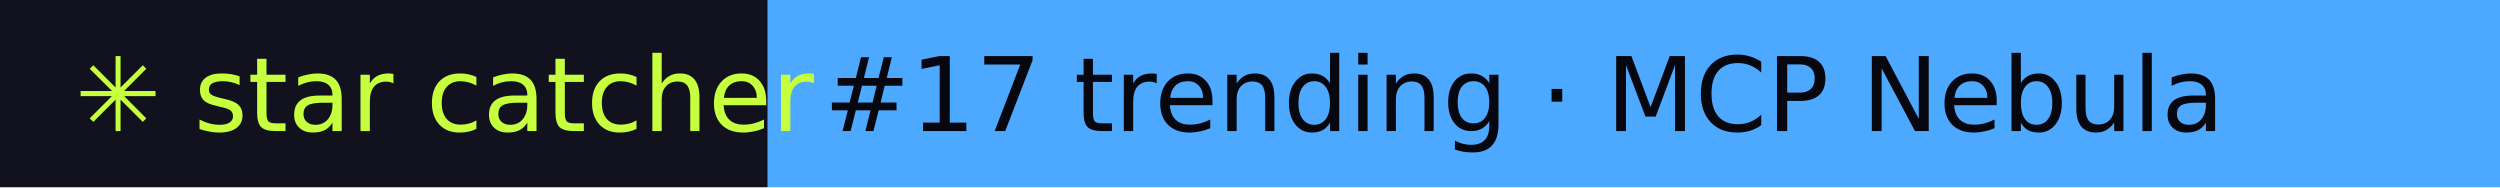
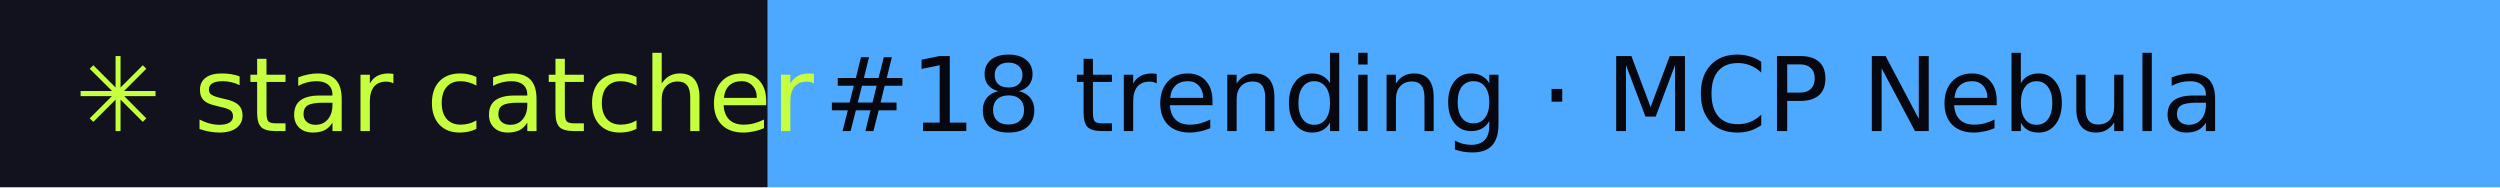
- <svg xmlns="http://www.w3.org/2000/svg" width="267" height="20" role="img" aria-label="star catcher: #17 trending · MCP Nebula">
+ <svg xmlns="http://www.w3.org/2000/svg" width="267" height="20" role="img" aria-label="star catcher: #18 trending · MCP Nebula">
  <rect width="82" height="20" fill="#12121F" />
  <rect x="82" width="185" height="20" fill="#4DA8FF" />
  <g font-family="Verdana,DejaVu Sans,sans-serif" font-size="11">
    <text x="8" y="14" fill="#C6FF3D">✳ star catcher</text>
-     <text x="88" y="14" fill="#07070F">#17 trending · MCP Nebula</text>
+     <text x="88" y="14" fill="#07070F">#18 trending · MCP Nebula</text>
  </g>
</svg>
